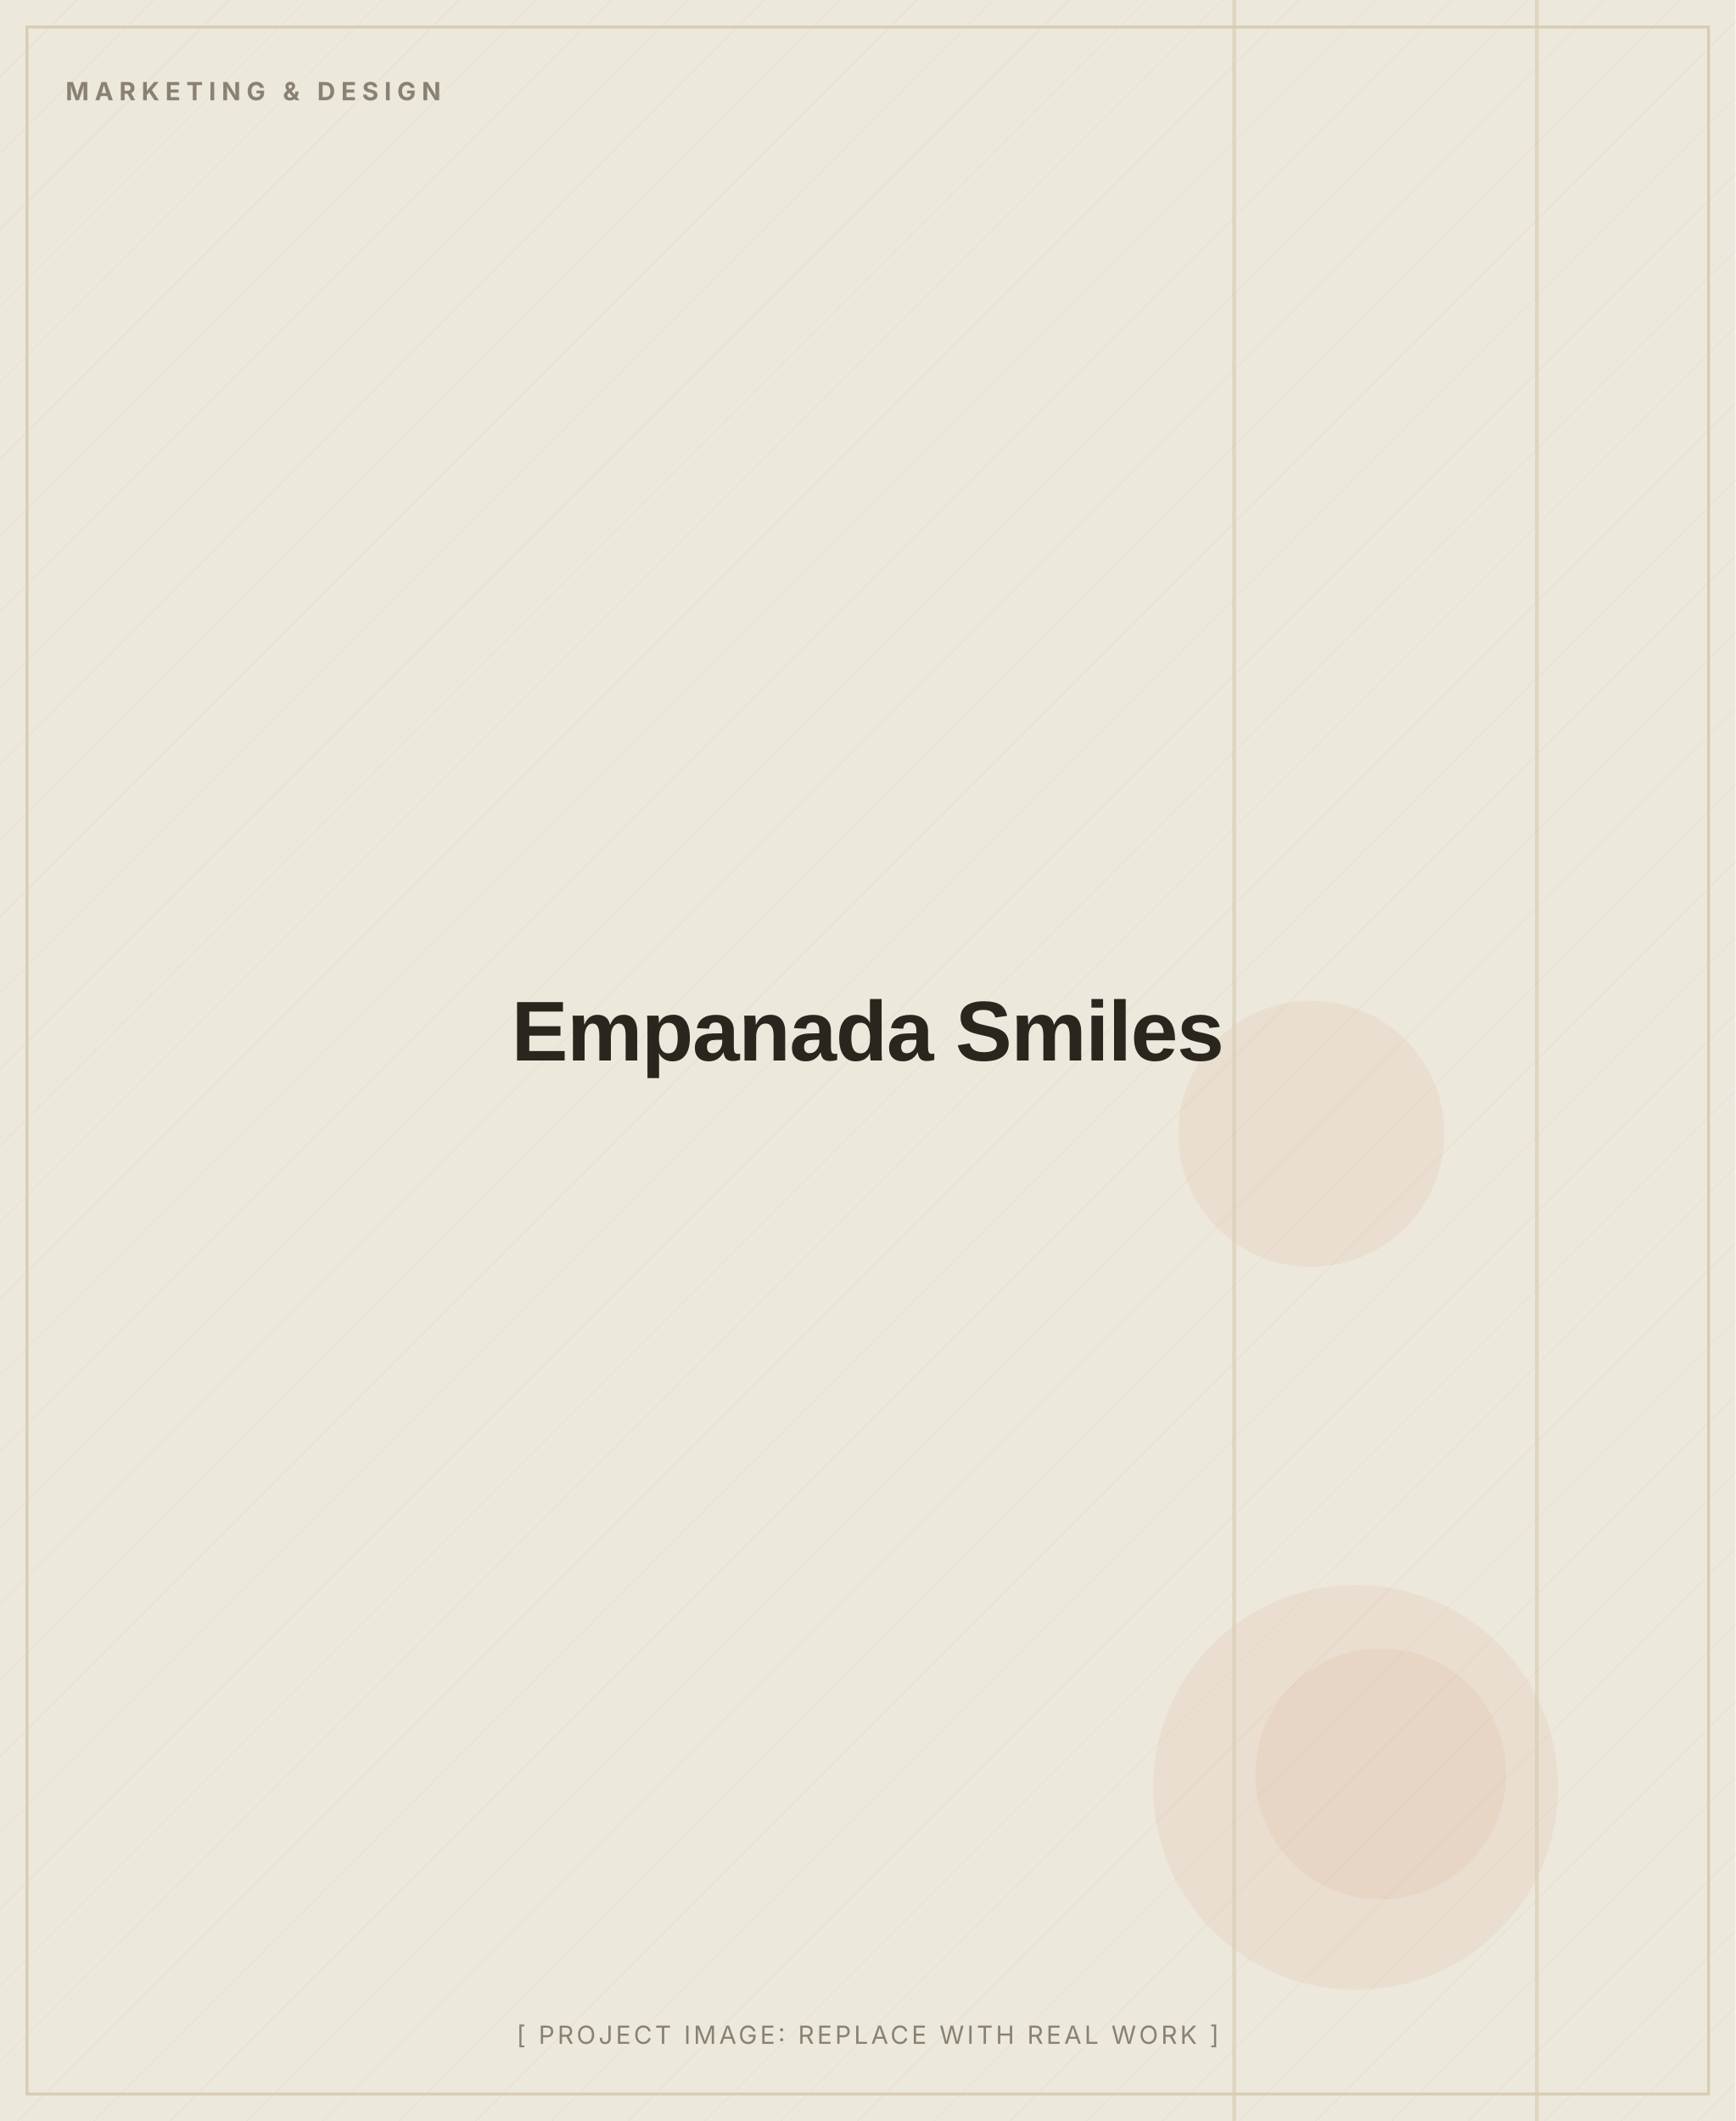
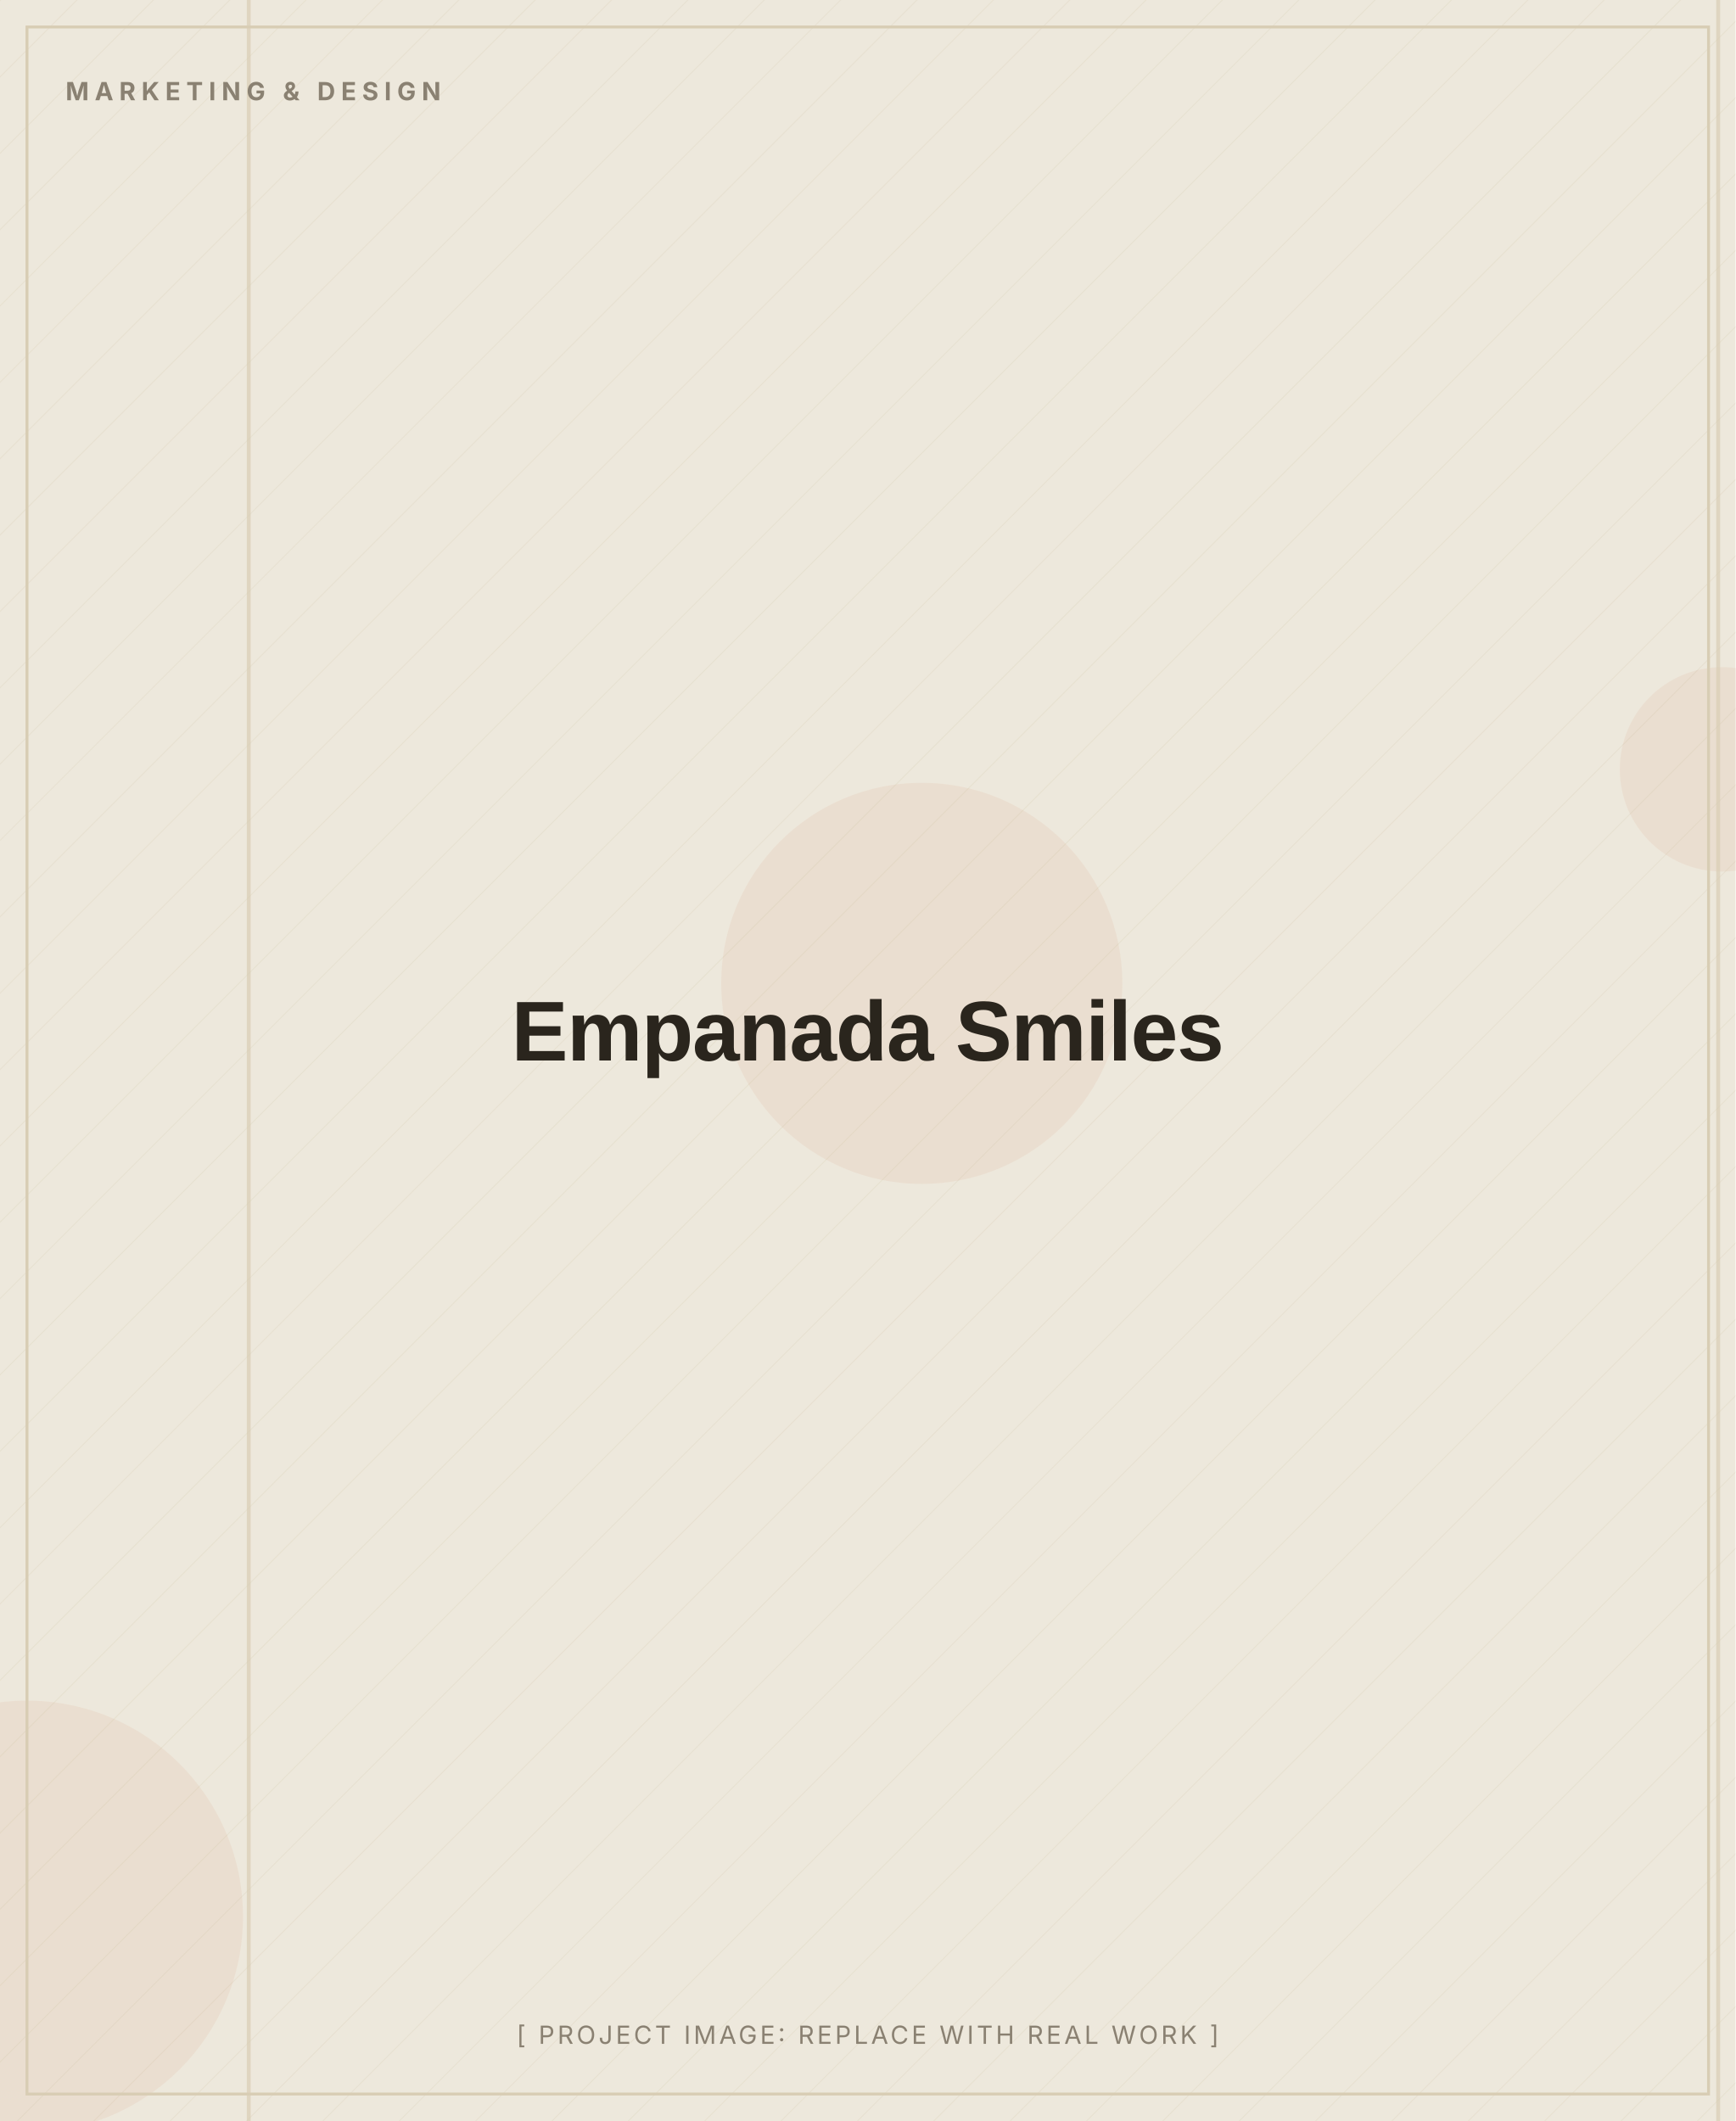
<svg xmlns="http://www.w3.org/2000/svg" width="900" height="1100" viewBox="0 0 900 1100" role="img" aria-label="Empanada Smiles (placeholder image)">
  <defs>
    <pattern id="d" width="28" height="28" patternUnits="userSpaceOnUse" patternTransform="rotate(45)">
      <line x1="0" y1="0" x2="0" y2="28" stroke="#D8CDB4" stroke-width="1" opacity="0.5" />
    </pattern>
  </defs>
  <rect width="900" height="1100" fill="#EDE8DC" />
  <rect width="900" height="1100" fill="url(#d)" opacity="0.55" />
-   <circle cx="680" cy="588" r="69" fill="#C2410C" opacity="0.06" />
-   <circle cx="703" cy="927" r="105" fill="#C2410C" opacity="0.06" />
-   <circle cx="716" cy="920" r="65" fill="#C2410C" opacity="0.06" />
-   <rect x="796" y="0" width="2" height="1100" fill="#D8CDB4" opacity="0.7" />
-   <rect x="639" y="0" width="2" height="1100" fill="#D8CDB4" opacity="0.7" />
+   <circle cx="14" cy="994" r="112" fill="#C2410C" opacity="0.06" />
+   <circle cx="893" cy="399" r="53" fill="#C2410C" opacity="0.06" />
+   <circle cx="478" cy="510" r="104" fill="#C2410C" opacity="0.06" />
+   <rect x="890" y="0" width="2" height="1100" fill="#D8CDB4" opacity="0.7" />
+   <rect x="128" y="0" width="2" height="1100" fill="#D8CDB4" opacity="0.7" />
  <rect x="14" y="14" width="872" height="1072" fill="none" stroke="#D8CDB4" stroke-width="1.5" />
  <text x="34" y="52" font-family="Inter, Arial, sans-serif" font-weight="700" font-size="13" letter-spacing="3" fill="#8A8172">MARKETING &amp; DESIGN</text>
  <text x="450.0" y="550.0" text-anchor="middle" font-family="Archivo, Arial, sans-serif" font-weight="800" font-size="44" letter-spacing="-0.5" fill="#2A251D">Empanada Smiles</text>
  <text x="450.0" y="1060" text-anchor="middle" font-family="Inter, Arial, sans-serif" font-size="13" letter-spacing="1.5" fill="#8A8172">[ PROJECT IMAGE: REPLACE WITH REAL WORK ]</text>
</svg>
